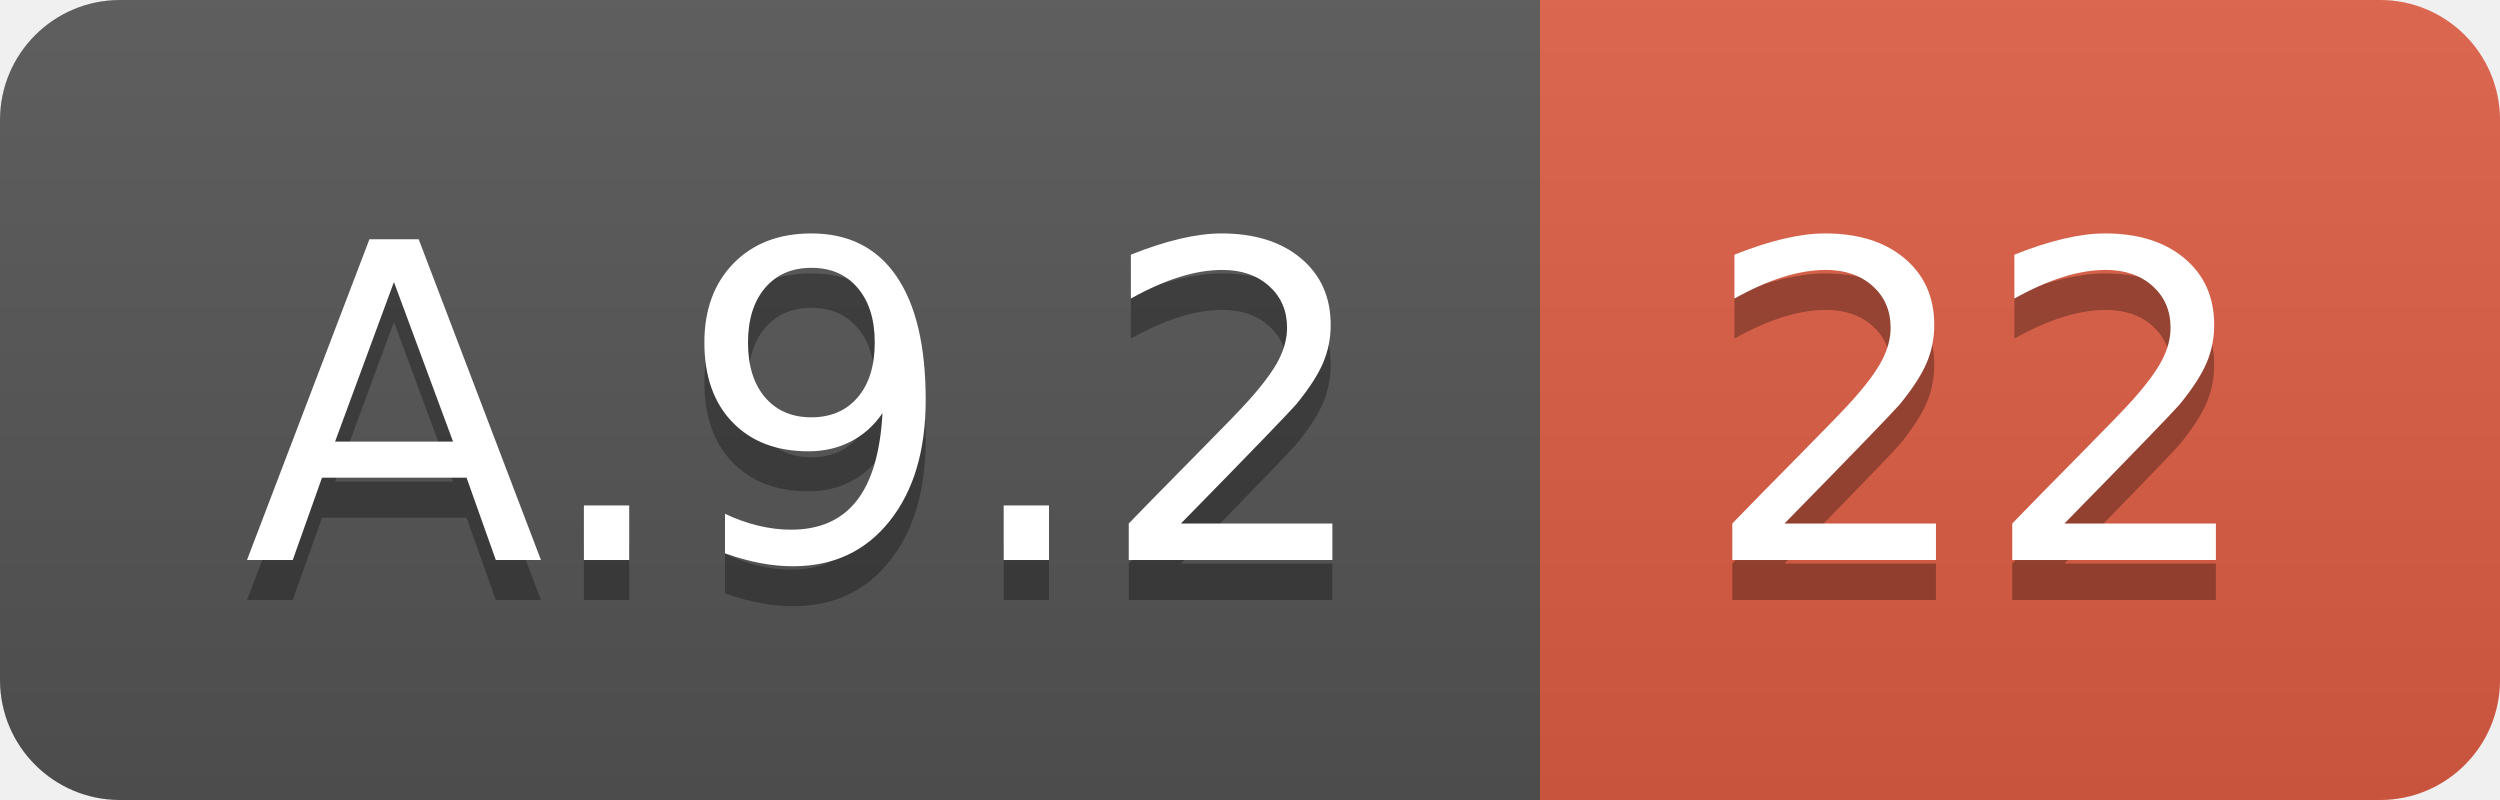
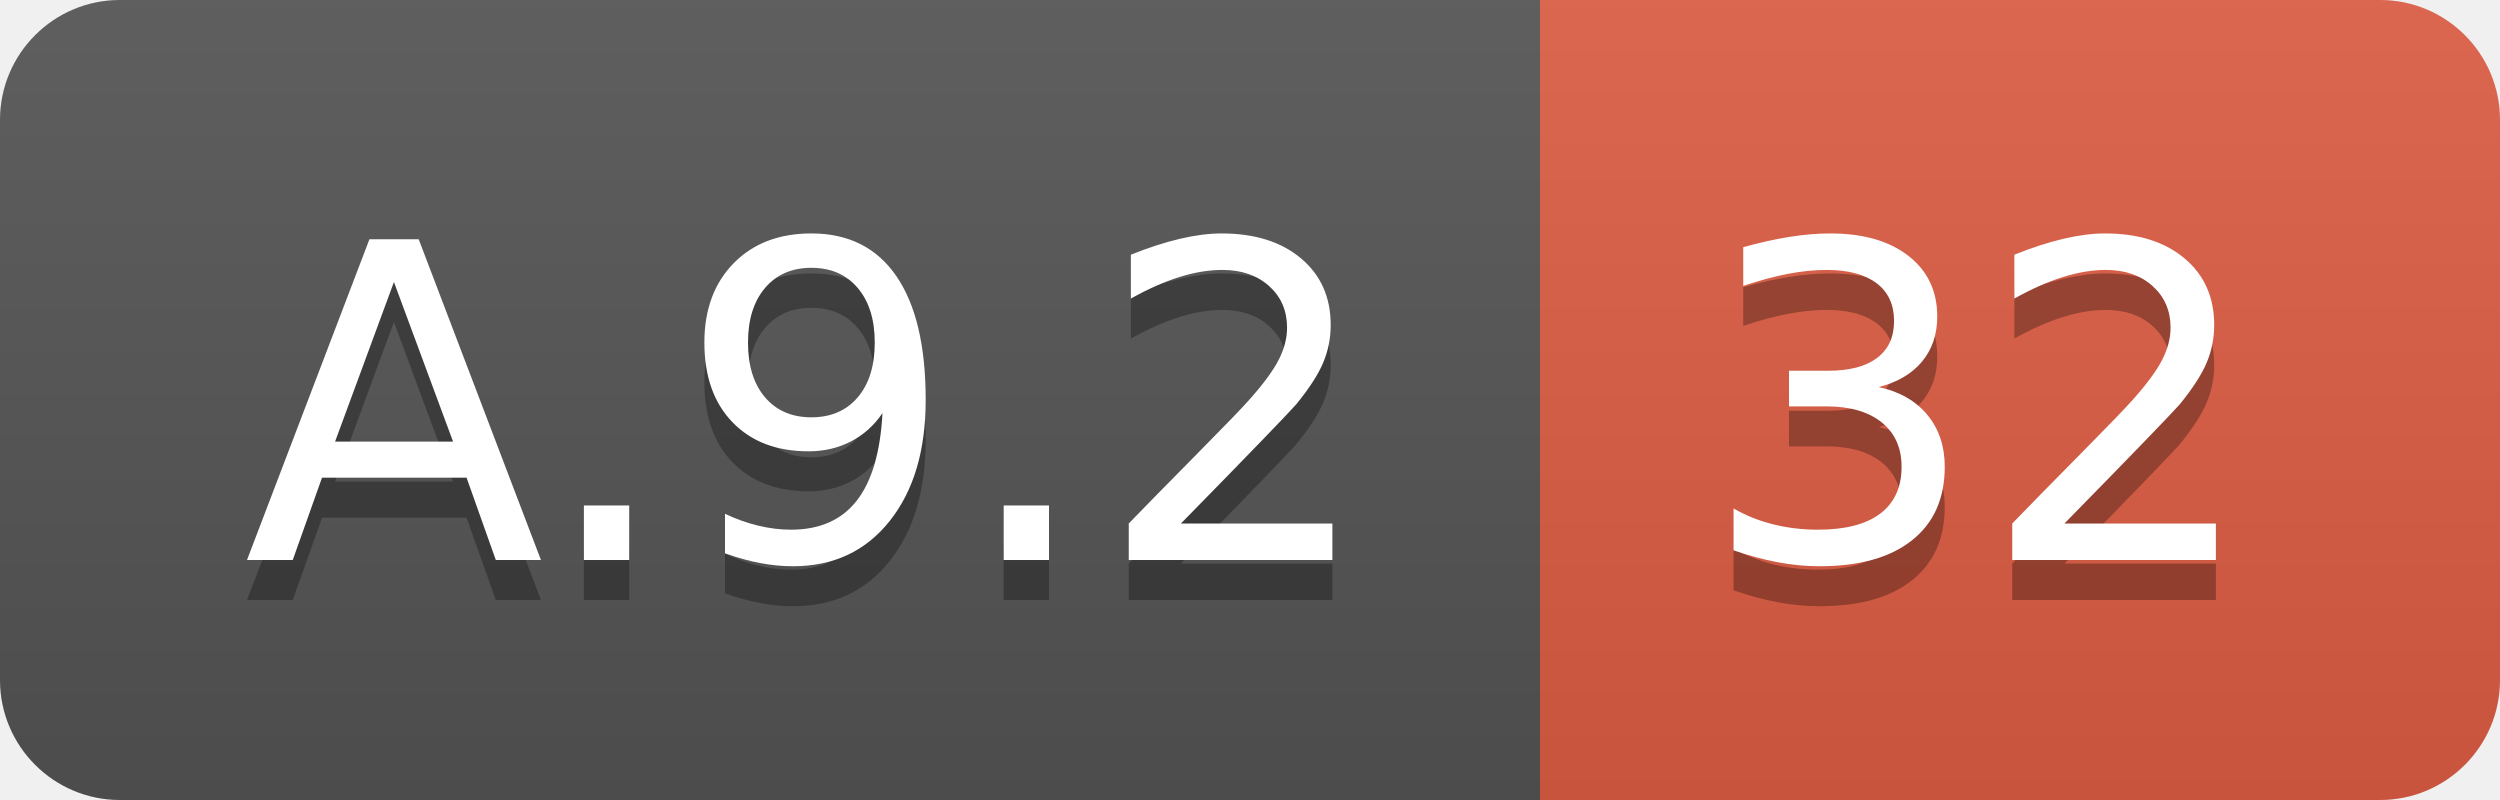
<svg xmlns="http://www.w3.org/2000/svg" width="62.5" height="20">
  <linearGradient id="smooth" x2="0" y2="100%">
    <stop offset="0" stop-color="#bbb" stop-opacity=".1" />
    <stop offset="1" stop-opacity=".1" />
  </linearGradient>
  <clipPath id="round">
    <rect width="62.5" height="20" rx="3" fill="#fff" />
  </clipPath>
  <g clip-path="url(#round)">
    <rect width="38.5" height="20" fill="#555" />
    <rect x="38.5" width="24.0" height="20" fill="#e05d44" />
    <rect width="62.5" height="20" fill="url(#smooth)" />
  </g>
  <g fill="#fff" text-anchor="middle" font-family="DejaVu Sans,Verdana,Geneva,sans-serif" font-size="110">
    <text x="202.5" y="150" fill="#010101" fill-opacity=".3" transform="scale(0.1)" textLength="285.0" lengthAdjust="spacing">A.9.2</text>
    <text x="202.5" y="140" transform="scale(0.1)" textLength="285.0" lengthAdjust="spacing">A.9.2</text>
-     <text x="495.0" y="150" fill="#010101" fill-opacity=".3" transform="scale(0.1)" textLength="140.0" lengthAdjust="spacing">22</text>
-     <text x="495.0" y="140" transform="scale(0.1)" textLength="140.0" lengthAdjust="spacing">22</text>
+     <text x="495.0" y="150" fill="#010101" fill-opacity=".3" transform="scale(0.1)" textLength="140.0" lengthAdjust="spacing">32</text>
+     <text x="495.0" y="140" transform="scale(0.1)" textLength="140.0" lengthAdjust="spacing">32</text>
  </g>
</svg>
